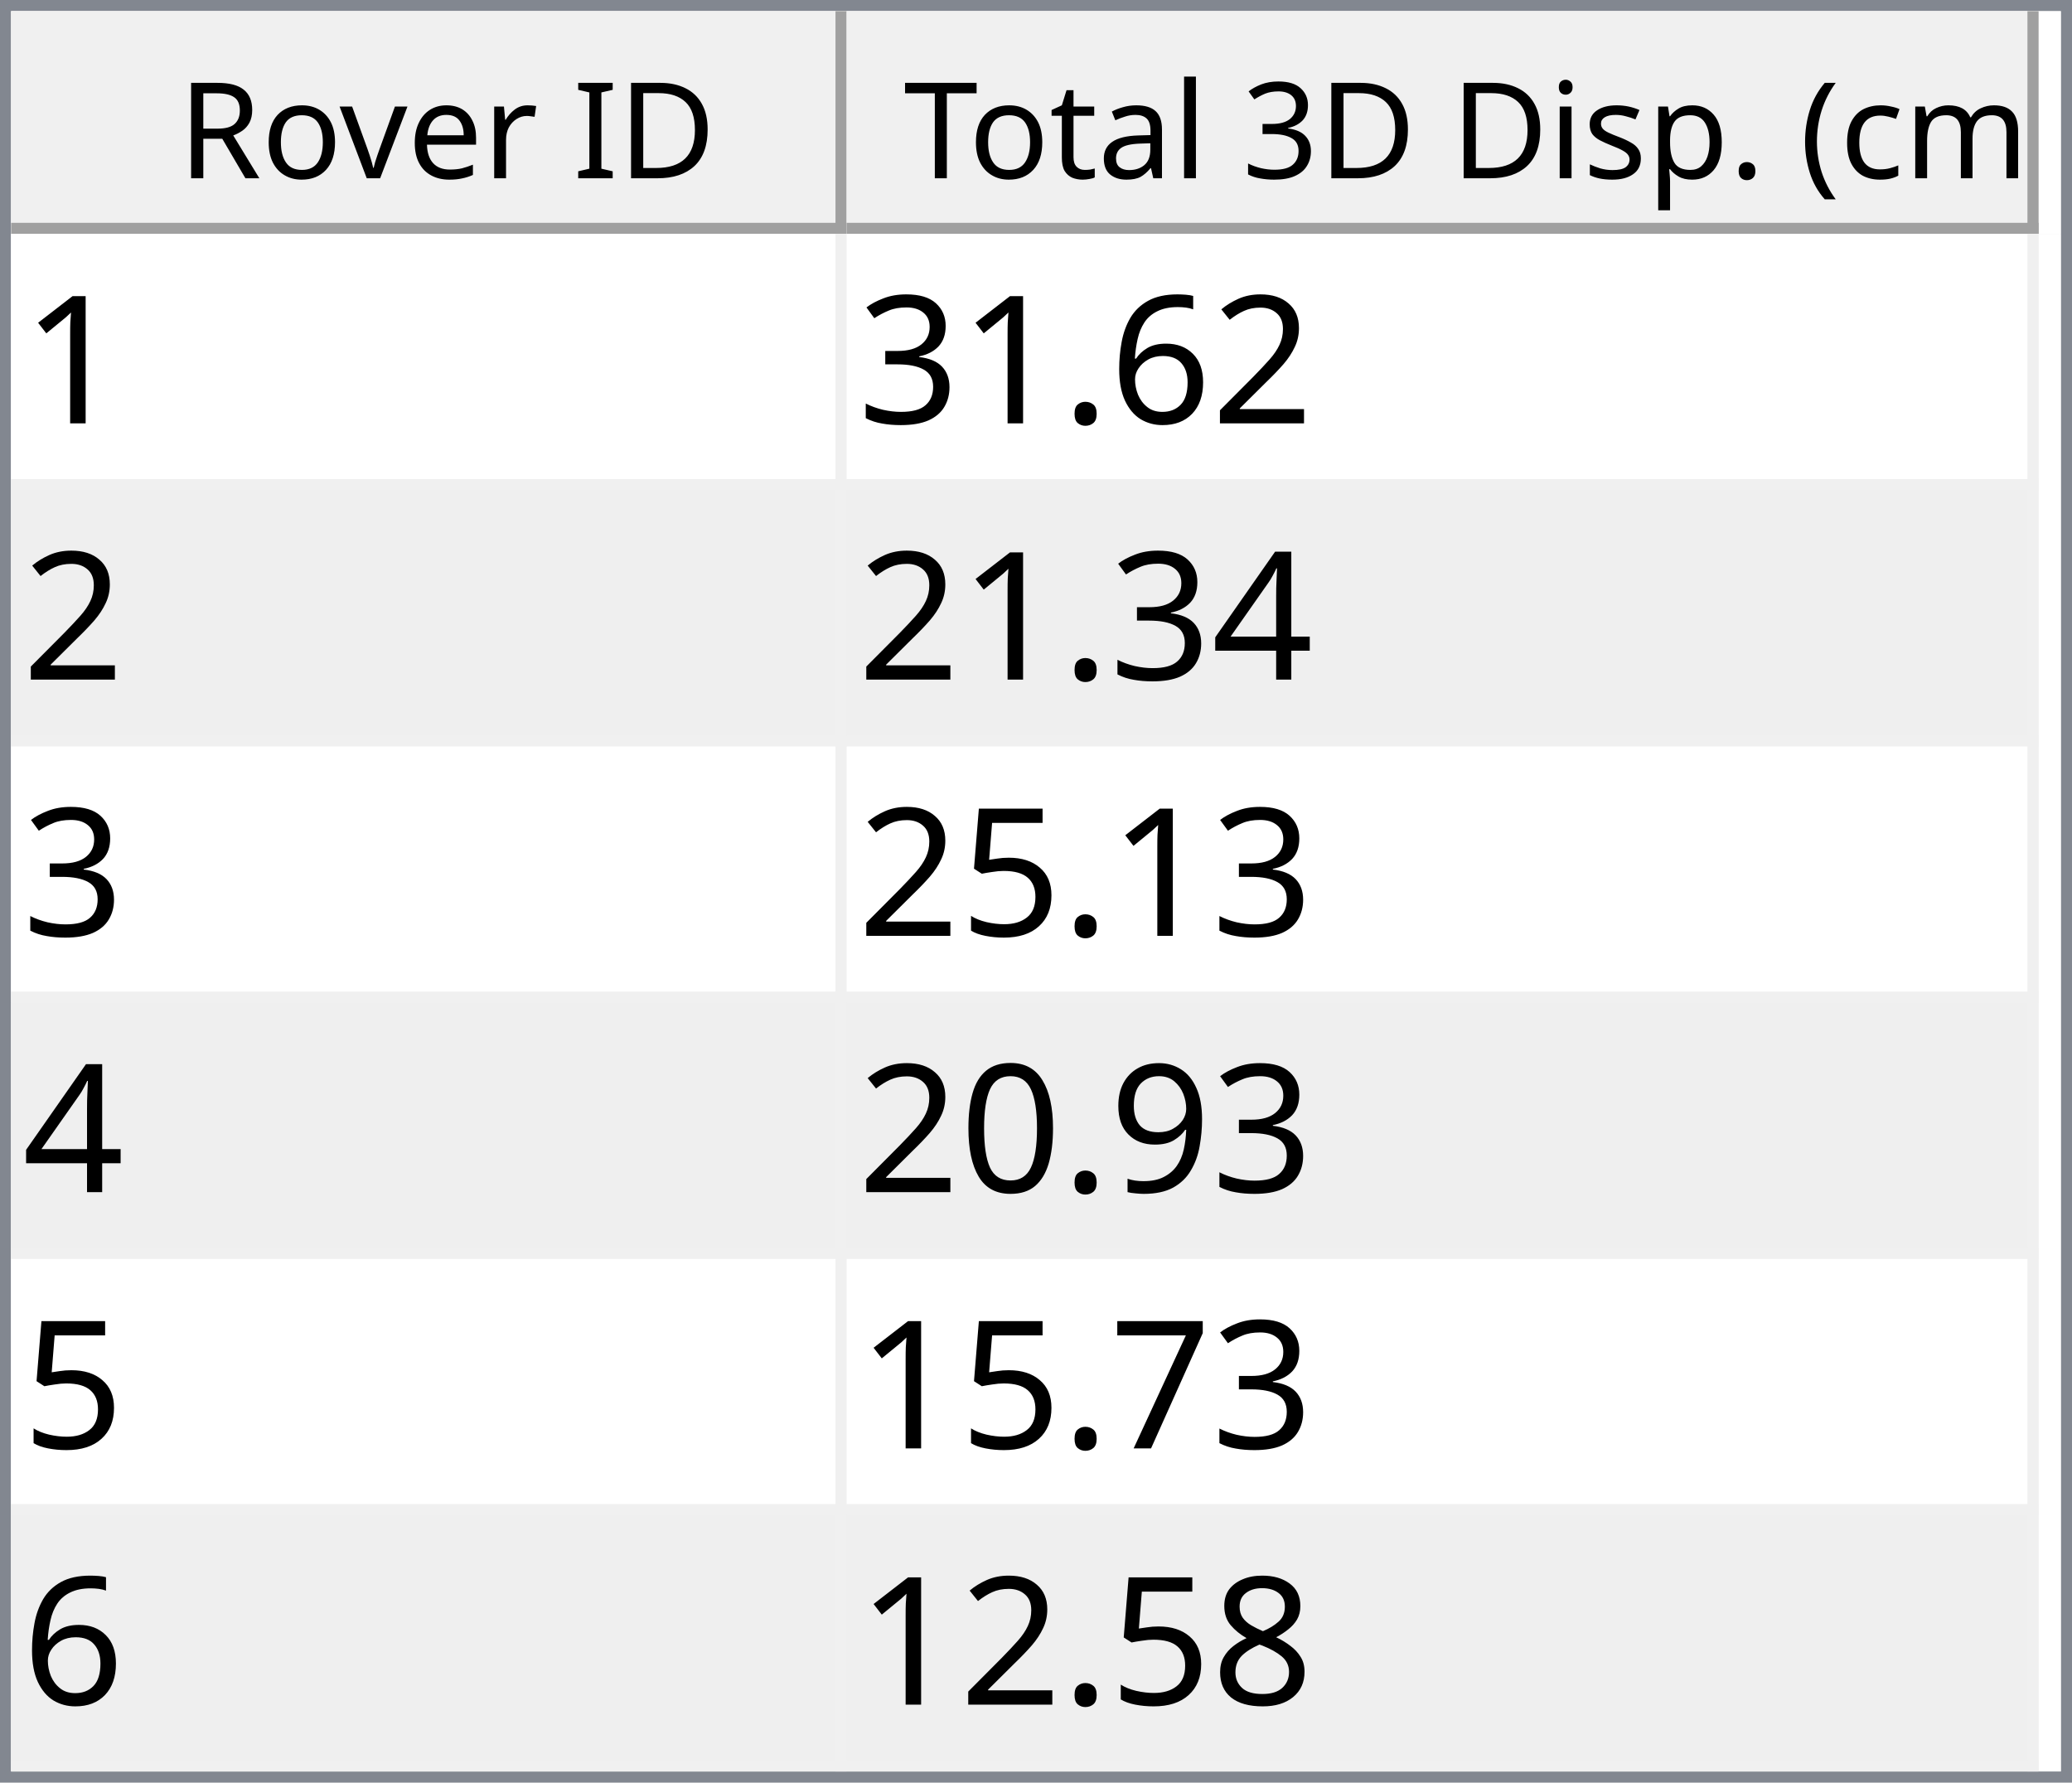
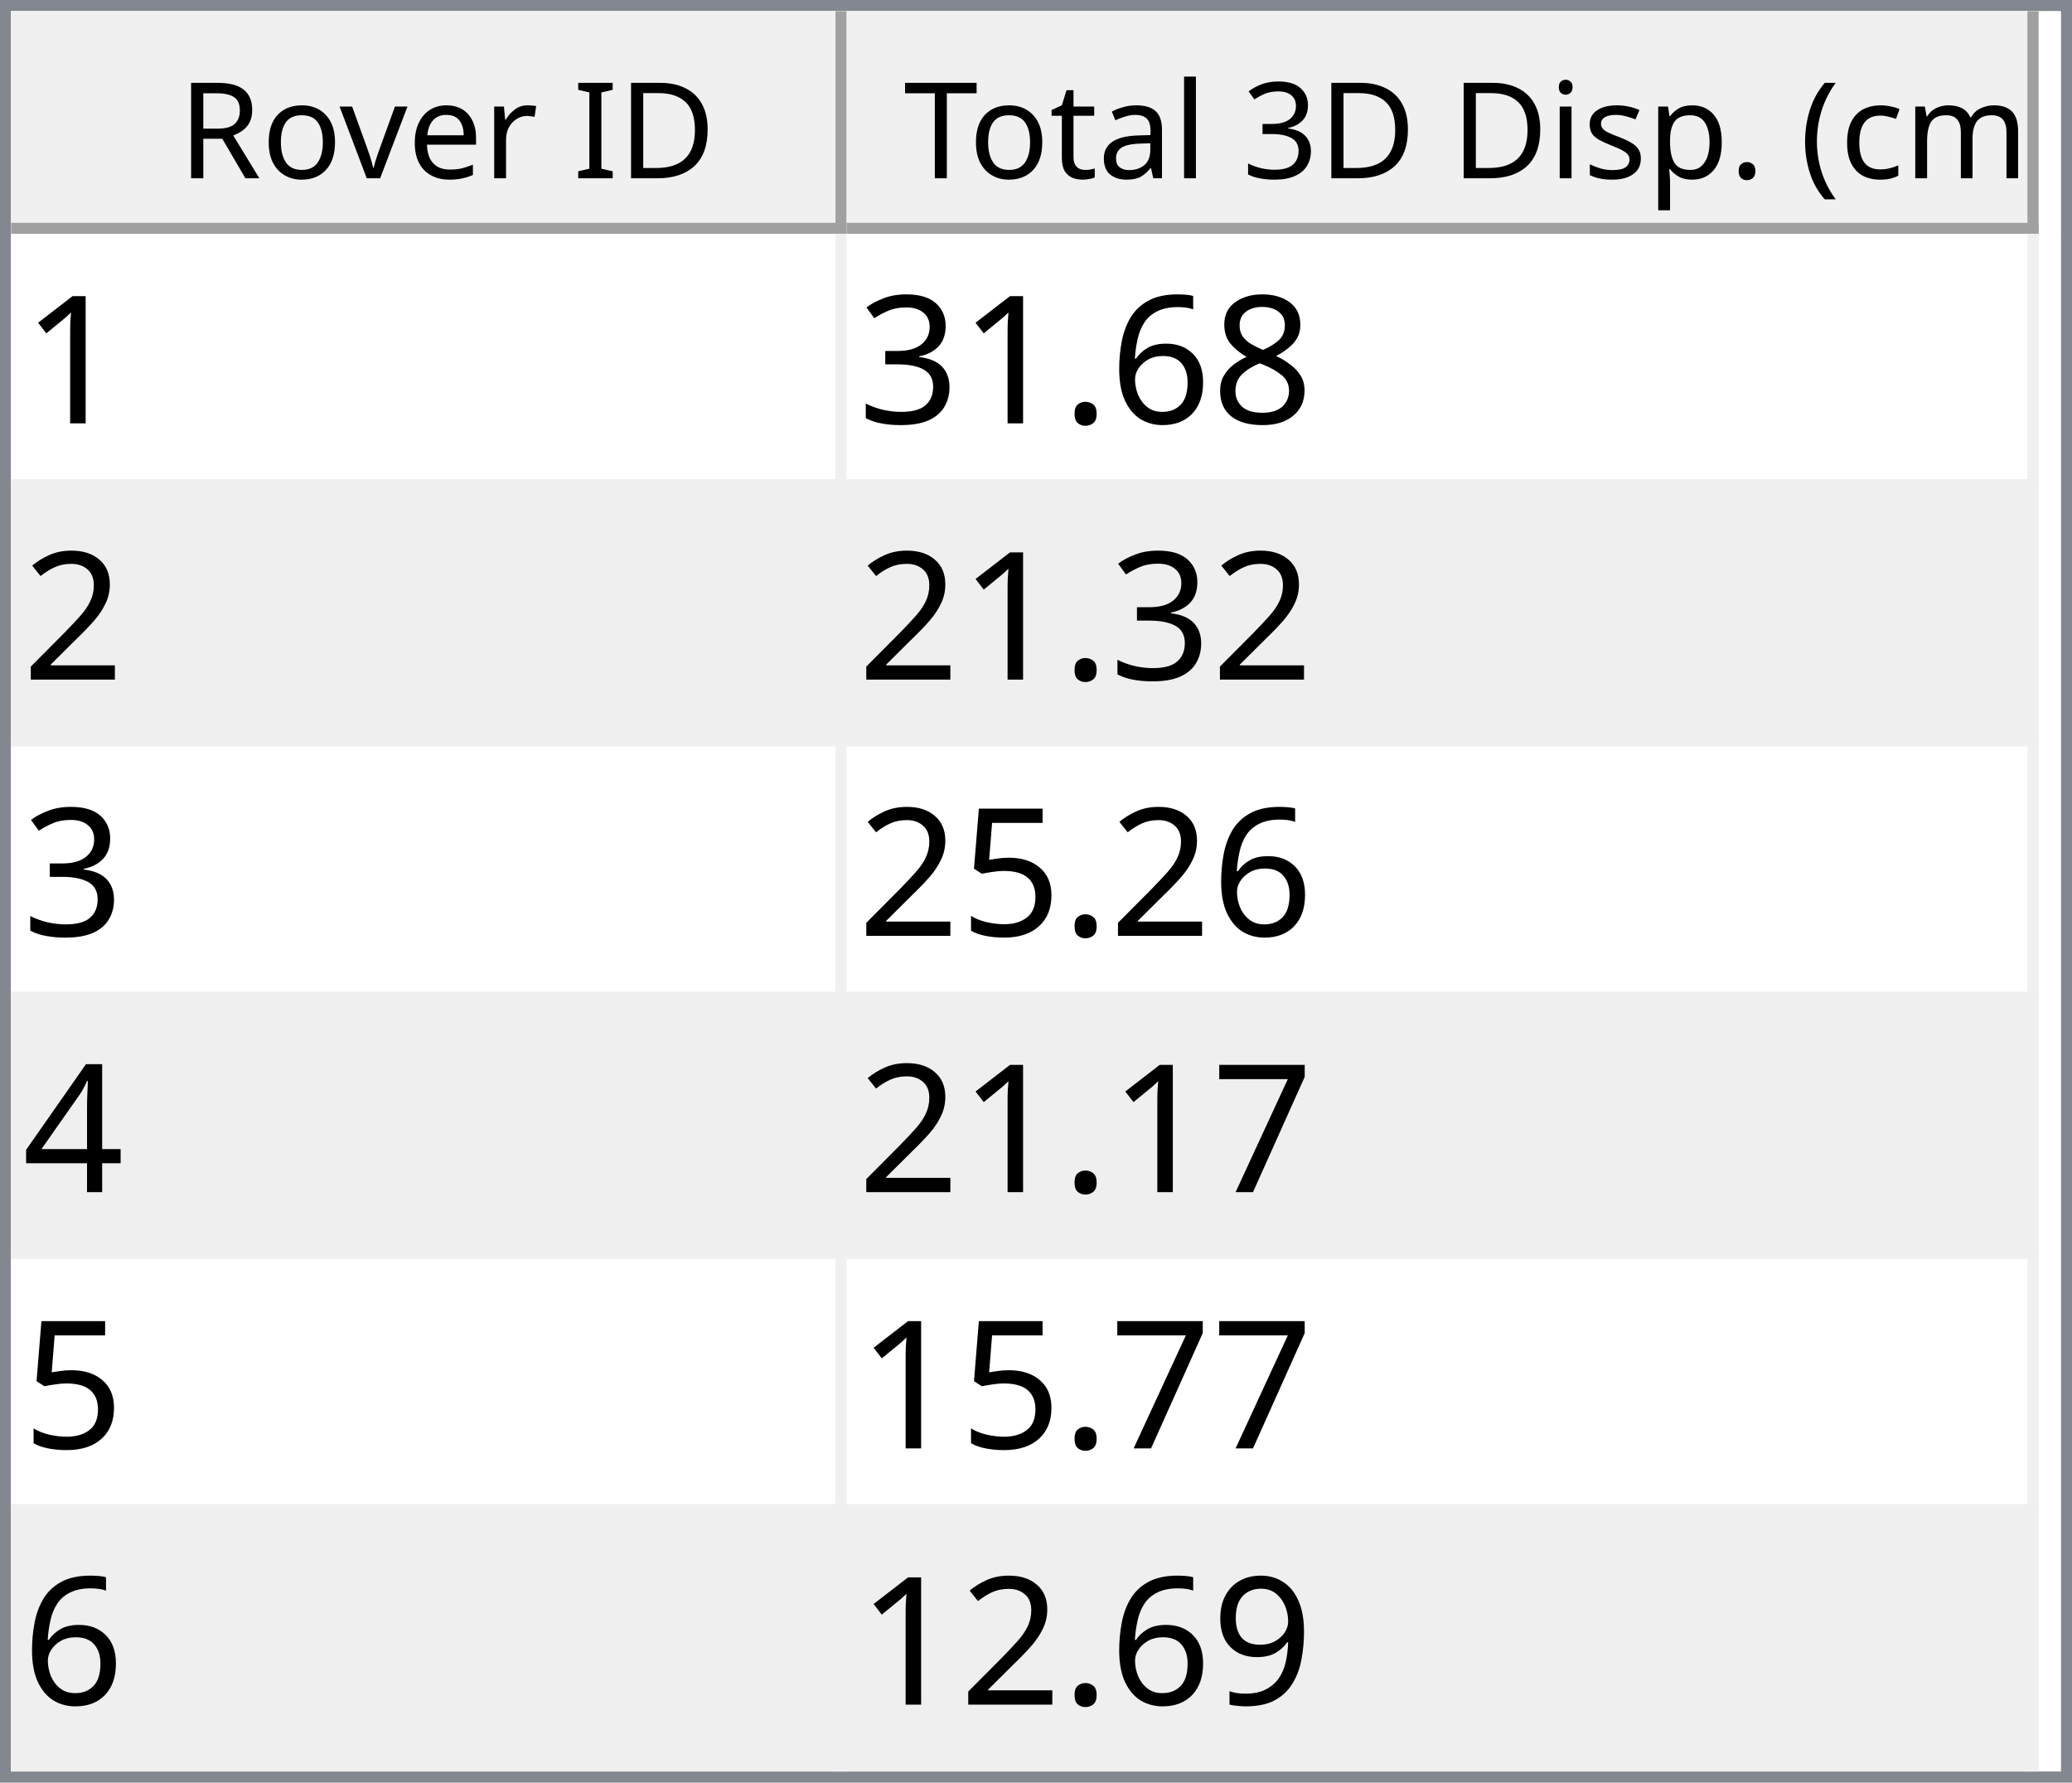
<svg xmlns="http://www.w3.org/2000/svg" style="fill-opacity:1; color-rendering:auto; color-interpolation:auto; text-rendering:auto; stroke:black; stroke-linecap:square; stroke-miterlimit:10; shape-rendering:auto; stroke-opacity:1; fill:black; stroke-dasharray:none; font-weight:normal; stroke-width:1; font-family:'Dialog'; font-style:normal; stroke-linejoin:miter; font-size:12px; stroke-dashoffset:0; image-rendering:auto;" width="186" height="160">
  <defs id="genericDefs" />
  <g>
    <defs id="defs1">
      <clipPath clipPathUnits="userSpaceOnUse" id="clipPath1">
        <path d="M0 0 L186 0 L186 160 L0 160 L0 0 Z" />
      </clipPath>
      <clipPath clipPathUnits="userSpaceOnUse" id="clipPath2">
        <path d="M0 0 L0 160 L186 160 L186 0 Z" />
      </clipPath>
      <clipPath clipPathUnits="userSpaceOnUse" id="clipPath3">
        <path d="M0 0 L0 20 L184 20 L184 0 Z" />
      </clipPath>
      <clipPath clipPathUnits="userSpaceOnUse" id="clipPath4">
        <path d="M0 0 L0 20 L75 20 L75 0 Z" />
      </clipPath>
      <clipPath clipPathUnits="userSpaceOnUse" id="clipPath5">
        <path d="M1 1 L1 19 L74 19 L74 1 Z" />
      </clipPath>
      <clipPath clipPathUnits="userSpaceOnUse" id="clipPath6">
        <path d="M0 0 L0 18 L73 18 L73 0 Z" />
      </clipPath>
      <clipPath clipPathUnits="userSpaceOnUse" id="clipPath7">
        <path d="M-0.5 -0.5 L-0.5 19.5 L74.5 19.5 L74.5 -0.5 Z" />
      </clipPath>
      <clipPath clipPathUnits="userSpaceOnUse" id="clipPath8">
        <path d="M0 0 L0 20 L107 20 L107 0 Z" />
      </clipPath>
      <clipPath clipPathUnits="userSpaceOnUse" id="clipPath9">
        <path d="M1 1 L1 19 L106 19 L106 1 Z" />
      </clipPath>
      <clipPath clipPathUnits="userSpaceOnUse" id="clipPath10">
        <path d="M0 0 L0 18 L105 18 L105 0 Z" />
      </clipPath>
      <clipPath clipPathUnits="userSpaceOnUse" id="clipPath11">
        <path d="M-0.5 -0.5 L-0.5 19.5 L106.5 19.5 L106.5 -0.5 Z" />
      </clipPath>
      <clipPath clipPathUnits="userSpaceOnUse" id="clipPath12">
        <path d="M0 0 L0 138 L184 138 L184 0 Z" />
      </clipPath>
      <clipPath clipPathUnits="userSpaceOnUse" id="clipPath13">
        <path d="M0 0 L0 138 L182 138 L182 0 Z" />
      </clipPath>
      <clipPath clipPathUnits="userSpaceOnUse" id="clipPath14">
        <path d="M-0.5 -0.5 L-0.5 137.5 L181.5 137.5 L181.5 -0.5 Z" />
      </clipPath>
      <clipPath clipPathUnits="userSpaceOnUse" id="clipPath15">
        <path d="M0 0 L0 22 L74 22 L74 0 Z" />
      </clipPath>
      <clipPath clipPathUnits="userSpaceOnUse" id="clipPath16">
        <path d="M0 0 L0 22 L106 22 L106 0 Z" />
      </clipPath>
      <font horiz-adv-x="64.551" id="font1">
        <font-face ascent="107.91" descent="25.098" units-per-em="100" style="font-style:normal; font-family:Segoe UI; font-weight:normal;" />
        <missing-glyph horiz-adv-x="64.551" d="M8.109 0 L8.109 68.266 L56.453 68.266 L56.453 0 L8.109 0 ZM15.328 7.234 L49.219 7.234 L49.219 61.031 L15.328 61.031 L15.328 7.234 Z" />
        <glyph unicode="D" horiz-adv-x="70.117" d="M9.188 0 L9.188 70.016 L28.516 70.016 Q65.531 70.016 65.531 35.891 Q65.531 19.672 55.25 9.836 Q44.969 0 27.734 0 L9.188 0 ZM17.391 62.594 L17.391 7.422 L27.828 7.422 Q41.609 7.422 49.273 14.797 Q56.938 22.172 56.938 35.688 Q56.938 62.594 28.328 62.594 L17.391 62.594 Z" />
        <glyph unicode="I" horiz-adv-x="26.611" d="M17.391 0 L9.188 0 L9.188 70.016 L17.391 70.016 L17.391 0 Z" />
        <glyph unicode=" " horiz-adv-x="27.393" d="" />
        <glyph unicode="r" horiz-adv-x="34.766" d="M34.188 41.891 Q32.078 43.5 28.125 43.5 Q23 43.5 19.555 38.672 Q16.109 33.844 16.109 25.484 L16.109 0 L8.109 0 L8.109 50 L16.109 50 L16.109 39.703 L16.312 39.703 Q18.016 44.969 21.531 47.922 Q25.047 50.875 29.391 50.875 Q32.516 50.875 34.188 50.203 L34.188 41.891 Z" />
        <glyph unicode="e" horiz-adv-x="52.295" d="M48.297 23 L12.984 23 Q13.188 14.656 17.484 10.109 Q21.781 5.562 29.297 5.562 Q37.75 5.562 44.828 11.141 L44.828 3.609 Q38.234 -1.172 27.391 -1.172 Q16.797 -1.172 10.742 5.641 Q4.688 12.453 4.688 24.812 Q4.688 36.469 11.305 43.82 Q17.922 51.172 27.734 51.172 Q37.547 51.172 42.922 44.828 Q48.297 38.484 48.297 27.203 L48.297 23 ZM40.094 29.781 Q40.047 36.719 36.75 40.578 Q33.453 44.438 27.594 44.438 Q21.922 44.438 17.969 40.383 Q14.016 36.328 13.094 29.781 L40.094 29.781 Z" />
        <glyph unicode="v" horiz-adv-x="47.9" d="M47.406 50 L27.484 0 L19.625 0 L0.688 50 L9.469 50 L22.172 13.672 Q23.578 9.672 23.922 6.688 L24.125 6.688 Q24.609 10.453 25.688 13.484 L38.969 50 L47.406 50 Z" />
        <glyph unicode="o" horiz-adv-x="58.594" d="M29 -1.172 Q17.922 -1.172 11.305 5.836 Q4.688 12.844 4.688 24.422 Q4.688 37.016 11.57 44.094 Q18.453 51.172 30.172 51.172 Q41.359 51.172 47.633 44.289 Q53.906 37.406 53.906 25.203 Q53.906 13.234 47.141 6.031 Q40.375 -1.172 29 -1.172 ZM29.594 44.438 Q21.875 44.438 17.383 39.188 Q12.891 33.938 12.891 24.703 Q12.891 15.828 17.43 10.695 Q21.969 5.562 29.594 5.562 Q37.359 5.562 41.531 10.594 Q45.703 15.625 45.703 24.906 Q45.703 34.281 41.531 39.359 Q37.359 44.438 29.594 44.438 Z" />
        <glyph unicode="R" horiz-adv-x="59.814" d="M59.375 0 L49.609 0 L37.891 19.625 Q36.281 22.359 34.766 24.289 Q33.25 26.219 31.664 27.438 Q30.078 28.656 28.25 29.219 Q26.422 29.781 24.125 29.781 L17.391 29.781 L17.391 0 L9.188 0 L9.188 70.016 L30.078 70.016 Q34.672 70.016 38.555 68.867 Q42.438 67.719 45.289 65.375 Q48.141 63.031 49.758 59.547 Q51.375 56.062 51.375 51.375 Q51.375 47.703 50.273 44.656 Q49.172 41.609 47.148 39.211 Q45.125 36.812 42.266 35.133 Q39.406 33.453 35.844 32.516 L35.844 32.328 Q37.594 31.547 38.891 30.547 Q40.188 29.547 41.359 28.18 Q42.531 26.812 43.68 25.078 Q44.828 23.344 46.234 21.047 L59.375 0 ZM17.391 62.594 L17.391 37.203 L28.516 37.203 Q31.594 37.203 34.203 38.133 Q36.812 39.062 38.719 40.797 Q40.625 42.531 41.703 45.047 Q42.781 47.562 42.781 50.688 Q42.781 56.297 39.141 59.445 Q35.5 62.594 28.609 62.594 L17.391 62.594 Z" />
        <glyph unicode=")" horiz-adv-x="30.176" d="M8.297 -15.922 L1.172 -15.922 Q16.406 2.344 16.406 26.812 Q16.406 51.469 1.078 70.016 L8.297 70.016 Q23.531 52.156 23.531 26.703 Q23.531 1.375 8.297 -15.922 Z" />
        <glyph unicode="m" horiz-adv-x="86.133" d="M79.109 0 L71.094 0 L71.094 28.719 Q71.094 37.016 68.531 40.727 Q65.969 44.438 59.906 44.438 Q54.781 44.438 51.195 39.75 Q47.609 35.062 47.609 28.516 L47.609 0 L39.594 0 L39.594 29.688 Q39.594 44.438 28.219 44.438 Q22.953 44.438 19.531 40.016 Q16.109 35.594 16.109 28.516 L16.109 0 L8.109 0 L8.109 50 L16.109 50 L16.109 42.094 L16.312 42.094 Q21.625 51.172 31.844 51.172 Q36.969 51.172 40.773 48.312 Q44.578 45.453 46 40.828 Q51.562 51.172 62.594 51.172 Q79.109 51.172 79.109 30.812 L79.109 0 Z" />
        <glyph unicode="c" horiz-adv-x="46.191" d="M42.188 2.297 Q36.422 -1.172 28.516 -1.172 Q17.828 -1.172 11.258 5.789 Q4.688 12.75 4.688 23.828 Q4.688 36.188 11.766 43.68 Q18.844 51.172 30.672 51.172 Q37.25 51.172 42.281 48.734 L42.281 40.531 Q36.719 44.438 30.375 44.438 Q22.703 44.438 17.797 38.945 Q12.891 33.453 12.891 24.516 Q12.891 15.719 17.508 10.641 Q22.125 5.562 29.891 5.562 Q36.422 5.562 42.188 9.906 L42.188 2.297 Z" />
        <glyph unicode="(" horiz-adv-x="30.176" d="M29.109 -15.922 L21.969 -15.922 Q6.844 1.375 6.844 26.703 Q6.844 52.156 21.969 70.016 L29.203 70.016 Q13.875 51.469 13.875 26.812 Q13.875 2.344 29.109 -15.922 Z" />
        <glyph unicode="." horiz-adv-x="21.68" d="M10.891 -1.078 Q8.641 -1.078 7.055 0.539 Q5.469 2.156 5.469 4.391 Q5.469 6.641 7.055 8.273 Q8.641 9.906 10.891 9.906 Q13.188 9.906 14.797 8.273 Q16.406 6.641 16.406 4.391 Q16.406 2.156 14.797 0.539 Q13.188 -1.078 10.891 -1.078 Z" />
        <glyph unicode="p" horiz-adv-x="58.789" d="M16.312 7.234 L16.109 7.234 L16.109 -23 L8.109 -23 L8.109 50 L16.109 50 L16.109 41.219 L16.312 41.219 Q22.219 51.172 33.594 51.172 Q43.266 51.172 48.688 44.461 Q54.109 37.75 54.109 26.469 Q54.109 13.922 48 6.375 Q41.891 -1.172 31.297 -1.172 Q21.578 -1.172 16.312 7.234 ZM16.109 27.391 L16.109 20.406 Q16.109 14.203 20.141 9.883 Q24.172 5.562 30.375 5.562 Q37.641 5.562 41.773 11.133 Q45.906 16.703 45.906 26.609 Q45.906 34.969 42.047 39.703 Q38.188 44.438 31.594 44.438 Q24.609 44.438 20.359 39.578 Q16.109 34.719 16.109 27.391 Z" />
        <glyph unicode="s" horiz-adv-x="42.432" d="M5.078 1.812 L5.078 10.406 Q11.625 5.562 19.484 5.562 Q30.031 5.562 30.031 12.594 Q30.031 14.594 29.125 15.992 Q28.219 17.391 26.68 18.461 Q25.141 19.531 23.07 20.383 Q21 21.234 18.609 22.172 Q15.281 23.484 12.766 24.828 Q10.25 26.172 8.57 27.859 Q6.891 29.547 6.031 31.695 Q5.172 33.844 5.172 36.719 Q5.172 40.234 6.789 42.945 Q8.406 45.656 11.086 47.484 Q13.766 49.312 17.211 50.242 Q20.656 51.172 24.312 51.172 Q30.812 51.172 35.938 48.922 L35.938 40.828 Q30.422 44.438 23.25 44.438 Q21 44.438 19.195 43.922 Q17.391 43.406 16.094 42.477 Q14.797 41.547 14.086 40.258 Q13.375 38.969 13.375 37.406 Q13.375 35.453 14.086 34.133 Q14.797 32.812 16.164 31.789 Q17.531 30.766 19.484 29.938 Q21.438 29.109 23.922 28.125 Q27.25 26.859 29.883 25.516 Q32.516 24.172 34.375 22.484 Q36.234 20.797 37.234 18.602 Q38.234 16.406 38.234 13.375 Q38.234 9.672 36.602 6.938 Q34.969 4.203 32.234 2.398 Q29.5 0.594 25.93 -0.289 Q22.359 -1.172 18.453 -1.172 Q10.75 -1.172 5.078 1.812 Z" />
        <glyph unicode="i" horiz-adv-x="24.219" d="M12.203 62.703 Q10.062 62.703 8.547 64.164 Q7.031 65.625 7.031 67.875 Q7.031 70.125 8.547 71.609 Q10.062 73.094 12.203 73.094 Q14.406 73.094 15.945 71.609 Q17.484 70.125 17.484 67.875 Q17.484 65.719 15.945 64.211 Q14.406 62.703 12.203 62.703 ZM16.109 0 L8.109 0 L8.109 50 L16.109 50 L16.109 0 Z" />
        <glyph unicode="3" horiz-adv-x="53.906" d="M46.531 19.828 Q46.531 15.094 44.75 11.211 Q42.969 7.328 39.719 4.57 Q36.469 1.812 31.93 0.297 Q27.391 -1.219 21.922 -1.219 Q11.922 -1.219 6 2.594 L6 11.188 Q13.094 5.609 22.219 5.609 Q25.875 5.609 28.828 6.539 Q31.781 7.469 33.906 9.227 Q36.031 10.984 37.18 13.477 Q38.328 15.969 38.328 19.094 Q38.328 32.812 18.797 32.812 L12.984 32.812 L12.984 39.594 L18.5 39.594 Q35.797 39.594 35.797 52.484 Q35.797 64.406 22.609 64.406 Q15.188 64.406 8.688 59.422 L8.688 67.188 Q15.375 71.188 24.609 71.188 Q29 71.188 32.57 69.969 Q36.141 68.75 38.68 66.555 Q41.219 64.359 42.609 61.281 Q44 58.203 44 54.5 Q44 40.672 30.031 36.719 L30.031 36.531 Q33.594 36.141 36.625 34.797 Q39.656 33.453 41.852 31.305 Q44.047 29.156 45.289 26.25 Q46.531 23.344 46.531 19.828 Z" />
        <glyph unicode="l" horiz-adv-x="24.219" d="M16.109 0 L8.109 0 L8.109 74.031 L16.109 74.031 L16.109 0 Z" />
        <glyph unicode="a" horiz-adv-x="50.879" d="M43.891 0 L35.891 0 L35.891 7.812 L35.688 7.812 Q30.469 -1.172 20.312 -1.172 Q12.844 -1.172 8.617 2.781 Q4.391 6.734 4.391 13.281 Q4.391 27.297 20.906 29.594 L35.891 31.688 Q35.891 44.438 25.594 44.438 Q16.547 44.438 9.281 38.281 L9.281 46.484 Q16.656 51.172 26.266 51.172 Q43.891 51.172 43.891 32.516 L43.891 0 ZM35.891 25.297 L23.828 23.641 Q18.266 22.859 15.43 20.875 Q12.594 18.891 12.594 13.875 Q12.594 10.203 15.211 7.883 Q17.828 5.562 22.172 5.562 Q28.125 5.562 32.008 9.742 Q35.891 13.922 35.891 20.312 L35.891 25.297 Z" />
        <glyph unicode="t" horiz-adv-x="33.887" d="M31.297 0.484 Q28.469 -1.078 23.828 -1.078 Q10.688 -1.078 10.688 13.578 L10.688 43.172 L2.094 43.172 L2.094 50 L10.688 50 L10.688 62.203 L18.703 64.797 L18.703 50 L31.297 50 L31.297 43.172 L18.703 43.172 L18.703 14.984 Q18.703 9.969 20.414 7.82 Q22.125 5.672 26.078 5.672 Q29.109 5.672 31.297 7.328 L31.297 0.484 Z" />
        <glyph unicode="T" horiz-adv-x="52.393" d="M50.594 62.594 L30.375 62.594 L30.375 0 L22.172 0 L22.172 62.594 L2 62.594 L2 70.016 L50.594 70.016 L50.594 62.594 Z" />
      </font>
      <font horiz-adv-x="75.0" id="font2">
        <font-face ascent="100.537" descent="21.973" units-per-em="100" style="font-style:normal; font-family:sans-serif; font-weight:normal;" />
        <missing-glyph horiz-adv-x="75.0" d="M12.5 0 L12.5 62.5 L62.5 62.5 L62.5 0 L12.5 0 ZM14.062 1.562 L60.938 1.562 L60.938 60.938 L14.062 60.938 L14.062 1.562 Z" />
        <glyph unicode="1" horiz-adv-x="55.615" d="M37.25 0 L28.469 0 L28.469 56 Q25.297 52.984 20.141 49.953 Q14.984 46.922 10.891 45.406 L10.891 53.906 Q18.266 57.375 23.781 62.305 Q29.297 67.234 31.594 71.875 L37.25 71.875 L37.25 0 Z" />
-         <glyph unicode="2" horiz-adv-x="55.615" d="M50.344 8.453 L50.344 0 L3.031 0 Q2.938 3.172 4.047 6.109 Q5.859 10.938 9.836 15.625 Q13.812 20.312 21.344 26.469 Q33.016 36.031 37.117 41.625 Q41.219 47.219 41.219 52.203 Q41.219 57.422 37.477 61.008 Q33.734 64.594 27.734 64.594 Q21.391 64.594 17.578 60.789 Q13.766 56.984 13.719 50.25 L4.688 51.172 Q5.609 61.281 11.664 66.578 Q17.719 71.875 27.938 71.875 Q38.234 71.875 44.242 66.164 Q50.25 60.453 50.25 52 Q50.25 47.703 48.492 43.555 Q46.734 39.406 42.656 34.812 Q38.578 30.219 29.109 22.219 Q21.188 15.578 18.945 13.211 Q16.703 10.844 15.234 8.453 L50.344 8.453 Z" />
+         <glyph unicode="8" horiz-adv-x="55.615" d="M17.672 38.812 Q12.203 40.828 9.57 44.539 Q6.938 48.25 6.938 53.422 Q6.938 61.234 12.555 66.555 Q18.172 71.875 27.484 71.875 Q36.859 71.875 42.578 66.43 Q48.297 60.984 48.297 53.172 Q48.297 48.188 45.68 44.508 Q43.062 40.828 37.75 38.812 Q44.344 36.672 47.781 31.883 Q51.219 27.094 51.219 20.453 Q51.219 11.281 44.727 5.031 Q38.234 -1.219 27.641 -1.219 Q17.047 -1.219 10.547 5.055 Q4.047 11.328 4.047 20.703 Q4.047 27.688 7.594 32.398 Q11.141 37.109 17.672 38.812 ZM15.922 53.719 Q15.922 48.641 19.195 45.414 Q22.469 42.188 27.688 42.188 Q32.766 42.188 36.016 45.383 Q39.266 48.578 39.266 53.219 Q39.266 58.062 35.914 61.359 Q32.562 64.656 27.594 64.656 Q22.562 64.656 19.242 61.43 Q15.922 58.203 15.922 53.719 ZM13.094 20.656 Q13.094 16.891 14.875 13.375 Q16.656 9.859 20.172 7.93 Q23.688 6 27.734 6 Q34.031 6 38.133 10.055 Q42.234 14.109 42.234 20.359 Q42.234 26.703 38.016 30.859 Q33.797 35.016 27.438 35.016 Q21.234 35.016 17.164 30.914 Q13.094 26.812 13.094 20.656 Z" />
        <glyph unicode="6" horiz-adv-x="55.615" d="M49.75 54.047 L41.016 53.375 Q39.844 58.547 37.703 60.891 Q34.125 64.656 28.906 64.656 Q24.703 64.656 21.531 62.312 Q17.391 59.281 14.992 53.469 Q12.594 47.656 12.5 36.922 Q15.672 41.75 20.266 44.094 Q24.859 46.438 29.891 46.438 Q38.672 46.438 44.852 39.969 Q51.031 33.5 51.031 23.25 Q51.031 16.5 48.125 10.719 Q45.219 4.938 40.141 1.859 Q35.062 -1.219 28.609 -1.219 Q17.625 -1.219 10.695 6.859 Q3.766 14.938 3.766 33.5 Q3.766 54.25 11.422 63.672 Q18.109 71.875 29.438 71.875 Q37.891 71.875 43.289 67.141 Q48.688 62.406 49.75 54.047 ZM13.875 23.188 Q13.875 18.656 15.797 14.508 Q17.719 10.359 21.188 8.18 Q24.656 6 28.469 6 Q34.031 6 38.039 10.492 Q42.047 14.984 42.047 22.703 Q42.047 30.125 38.086 34.398 Q34.125 38.672 28.125 38.672 Q22.172 38.672 18.023 34.398 Q13.875 30.125 13.875 23.188 Z" />
        <glyph unicode="." horiz-adv-x="27.783" d="M9.078 0 L9.078 10.016 L19.094 10.016 L19.094 0 L9.078 0 Z" />
        <glyph unicode="3" horiz-adv-x="55.615" d="M4.203 18.891 L12.984 20.062 Q14.5 12.594 18.141 9.297 Q21.781 6 27 6 Q33.203 6 37.477 10.297 Q41.75 14.594 41.75 20.953 Q41.75 27 37.797 30.93 Q33.844 34.859 27.734 34.859 Q25.25 34.859 21.531 33.891 L22.516 41.609 Q23.391 41.5 23.922 41.5 Q29.547 41.5 34.039 44.43 Q38.531 47.359 38.531 53.469 Q38.531 58.297 35.258 61.477 Q31.984 64.656 26.812 64.656 Q21.688 64.656 18.266 61.43 Q14.844 58.203 13.875 51.766 L5.078 53.328 Q6.688 62.156 12.398 67.016 Q18.109 71.875 26.609 71.875 Q32.469 71.875 37.398 69.359 Q42.328 66.844 44.945 62.5 Q47.562 58.156 47.562 53.266 Q47.562 48.641 45.07 44.828 Q42.578 41.016 37.703 38.766 Q44.047 37.312 47.562 32.695 Q51.078 28.078 51.078 21.141 Q51.078 11.766 44.242 5.25 Q37.406 -1.266 26.953 -1.266 Q17.531 -1.266 11.305 4.352 Q5.078 9.969 4.203 18.891 Z" />
+         <glyph unicode="2" horiz-adv-x="55.615" d="M50.344 8.453 L50.344 0 L3.031 0 Q2.938 3.172 4.047 6.109 Q5.859 10.938 9.836 15.625 Q13.812 20.312 21.344 26.469 Q33.016 36.031 37.117 41.625 Q41.219 47.219 41.219 52.203 Q41.219 57.422 37.477 61.008 Q33.734 64.594 27.734 64.594 Q21.391 64.594 17.578 60.789 Q13.766 56.984 13.719 50.25 L4.688 51.172 Q5.609 61.281 11.664 66.578 Q17.719 71.875 27.938 71.875 Q38.234 71.875 44.242 66.164 Q50.25 60.453 50.25 52 Q50.25 47.703 48.492 43.555 Q46.734 39.406 42.656 34.812 Q38.578 30.219 29.109 22.219 Q21.188 15.578 18.945 13.211 Q16.703 10.844 15.234 8.453 L50.344 8.453 Z" />
+         <glyph unicode="5" horiz-adv-x="55.615" d="M4.156 18.75 L13.375 19.531 Q14.406 12.797 18.141 9.398 Q21.875 6 27.156 6 Q33.5 6 37.891 10.789 Q42.281 15.578 42.281 23.484 Q42.281 31 38.062 35.352 Q33.844 39.703 27 39.703 Q22.75 39.703 19.336 37.773 Q15.922 35.844 13.969 32.766 L5.719 33.844 L12.641 70.609 L48.25 70.609 L48.25 62.203 L19.672 62.203 L15.828 42.969 Q22.266 47.469 29.344 47.469 Q38.719 47.469 45.164 40.969 Q51.609 34.469 51.609 24.266 Q51.609 14.547 45.953 7.469 Q39.062 -1.219 27.156 -1.219 Q17.391 -1.219 11.211 4.25 Q5.031 9.719 4.156 18.75 Z" />
        <glyph unicode="4" horiz-adv-x="55.615" d="M32.328 0 L32.328 17.141 L1.266 17.141 L1.266 25.203 L33.938 71.578 L41.109 71.578 L41.109 25.203 L50.781 25.203 L50.781 17.141 L41.109 17.141 L41.109 0 L32.328 0 ZM32.328 25.203 L32.328 57.469 L9.906 25.203 L32.328 25.203 Z" />
-         <glyph unicode="5" horiz-adv-x="55.615" d="M4.156 18.75 L13.375 19.531 Q14.406 12.797 18.141 9.398 Q21.875 6 27.156 6 Q33.5 6 37.891 10.789 Q42.281 15.578 42.281 23.484 Q42.281 31 38.062 35.352 Q33.844 39.703 27 39.703 Q22.75 39.703 19.336 37.773 Q15.922 35.844 13.969 32.766 L5.719 33.844 L12.641 70.609 L48.25 70.609 L48.25 62.203 L19.672 62.203 L15.828 42.969 Q22.266 47.469 29.344 47.469 Q38.719 47.469 45.164 40.969 Q51.609 34.469 51.609 24.266 Q51.609 14.547 45.953 7.469 Q39.062 -1.219 27.156 -1.219 Q17.391 -1.219 11.211 4.25 Q5.031 9.719 4.156 18.75 Z" />
+         <glyph unicode="7" horiz-adv-x="55.615" d="M4.734 62.203 L4.734 70.656 L51.078 70.656 L51.078 63.812 Q44.234 56.547 37.523 44.484 Q30.812 32.422 27.156 19.672 Q24.516 10.688 23.781 0 L14.75 0 Q14.891 8.453 18.062 20.414 Q21.234 32.375 27.172 43.484 Q33.109 54.594 39.797 62.203 L4.734 62.203 Z" />
        <glyph unicode="9" horiz-adv-x="55.615" d="M5.469 16.547 L13.922 17.328 Q14.984 11.375 18.016 8.688 Q21.047 6 25.781 6 Q29.828 6 32.883 7.859 Q35.938 9.719 37.891 12.82 Q39.844 15.922 41.164 21.195 Q42.484 26.469 42.484 31.938 Q42.484 32.516 42.438 33.688 Q39.797 29.5 35.234 26.883 Q30.672 24.266 25.344 24.266 Q16.453 24.266 10.305 30.711 Q4.156 37.156 4.156 47.703 Q4.156 58.594 10.578 65.234 Q17 71.875 26.656 71.875 Q33.641 71.875 39.43 68.117 Q45.219 64.359 48.219 57.398 Q51.219 50.438 51.219 37.25 Q51.219 23.531 48.242 15.406 Q45.266 7.281 39.383 3.031 Q33.5 -1.219 25.594 -1.219 Q17.188 -1.219 11.867 3.445 Q6.547 8.109 5.469 16.547 ZM41.453 48.141 Q41.453 55.719 37.43 60.156 Q33.406 64.594 27.734 64.594 Q21.875 64.594 17.531 59.812 Q13.188 55.031 13.188 47.406 Q13.188 40.578 17.312 36.305 Q21.438 32.031 27.484 32.031 Q33.594 32.031 37.523 36.305 Q41.453 40.578 41.453 48.141 Z" />
-         <glyph unicode="0" horiz-adv-x="55.615" d="M4.156 35.297 Q4.156 48 6.766 55.742 Q9.375 63.484 14.523 67.68 Q19.672 71.875 27.484 71.875 Q33.25 71.875 37.594 69.555 Q41.938 67.234 44.773 62.867 Q47.609 58.5 49.219 52.227 Q50.828 45.953 50.828 35.297 Q50.828 22.703 48.242 14.969 Q45.656 7.234 40.508 3.008 Q35.359 -1.219 27.484 -1.219 Q17.141 -1.219 11.234 6.203 Q4.156 15.141 4.156 35.297 ZM13.188 35.297 Q13.188 17.672 17.312 11.836 Q21.438 6 27.484 6 Q33.547 6 37.672 11.859 Q41.797 17.719 41.797 35.297 Q41.797 52.984 37.672 58.789 Q33.547 64.594 27.391 64.594 Q21.344 64.594 17.719 59.469 Q13.188 52.938 13.188 35.297 Z" />
-         <glyph unicode="7" horiz-adv-x="55.615" d="M4.734 62.203 L4.734 70.656 L51.078 70.656 L51.078 63.812 Q44.234 56.547 37.523 44.484 Q30.812 32.422 27.156 19.672 Q24.516 10.688 23.781 0 L14.75 0 Q14.891 8.453 18.062 20.414 Q21.234 32.375 27.172 43.484 Q33.109 54.594 39.797 62.203 L4.734 62.203 Z" />
-         <glyph unicode="8" horiz-adv-x="55.615" d="M17.672 38.812 Q12.203 40.828 9.57 44.539 Q6.938 48.25 6.938 53.422 Q6.938 61.234 12.555 66.555 Q18.172 71.875 27.484 71.875 Q36.859 71.875 42.578 66.43 Q48.297 60.984 48.297 53.172 Q48.297 48.188 45.68 44.508 Q43.062 40.828 37.75 38.812 Q44.344 36.672 47.781 31.883 Q51.219 27.094 51.219 20.453 Q51.219 11.281 44.727 5.031 Q38.234 -1.219 27.641 -1.219 Q17.047 -1.219 10.547 5.055 Q4.047 11.328 4.047 20.703 Q4.047 27.688 7.594 32.398 Q11.141 37.109 17.672 38.812 ZM15.922 53.719 Q15.922 48.641 19.195 45.414 Q22.469 42.188 27.688 42.188 Q32.766 42.188 36.016 45.383 Q39.266 48.578 39.266 53.219 Q39.266 58.062 35.914 61.359 Q32.562 64.656 27.594 64.656 Q22.562 64.656 19.242 61.43 Q15.922 58.203 15.922 53.719 ZM13.094 20.656 Q13.094 16.891 14.875 13.375 Q16.656 9.859 20.172 7.93 Q23.688 6 27.734 6 Q34.031 6 38.133 10.055 Q42.234 14.109 42.234 20.359 Q42.234 26.703 38.016 30.859 Q33.797 35.016 27.438 35.016 Q21.234 35.016 17.164 30.914 Q13.094 26.812 13.094 20.656 Z" />
      </font>
    </defs>
    <g style="fill:white; stroke:white;">
      <rect x="0" y="0" width="186" style="clip-path:url(#clipPath1); stroke:none;" height="160" />
    </g>
    <g style="fill:white; text-rendering:optimizeSpeed; color-rendering:optimizeSpeed; image-rendering:optimizeSpeed; shape-rendering:crispEdges; stroke:white; color-interpolation:sRGB;">
      <rect x="0" width="186" height="160" y="0" style="stroke:none;" />
      <path style="stroke:none;" d="M0 160 L186 160 L186 0 L0 0 Z" />
    </g>
    <g style="fill:rgb(240,240,240); font-family:'Segoe UI'; stroke:rgb(240,240,240);">
      <rect x="0" y="0" width="186" style="clip-path:url(#clipPath2); stroke:none;" height="160" />
    </g>
    <g style="fill:rgb(130,135,144); font-family:'Segoe UI'; stroke:rgb(130,135,144);">
      <path d="M0 0 L186 0 L186 160 L0 160 L0 0 ZM1 1 L185 1 L185 159 L1 159 L1 1 Z" style="fill-rule:evenodd; clip-path:url(#clipPath2); stroke:none;" />
    </g>
    <g style="fill:white; font-family:'Segoe UI'; stroke:white;" transform="translate(1,1)">
      <rect x="0" y="0" width="184" style="clip-path:url(#clipPath3); stroke:none;" height="20" />
    </g>
    <g style="fill:rgb(240,240,240); font-family:'Segoe UI'; stroke:rgb(240,240,240);" transform="translate(1,1)">
      <rect x="0" y="0" width="75" style="clip-path:url(#clipPath4); stroke:none;" height="20" />
    </g>
    <g style="font-family:'Segoe UI';" transform="translate(2,2)">
      <text x="14" xml:space="preserve" y="14" style="clip-path:url(#clipPath6); stroke:none;">Rover ID</text>
    </g>
    <g style="fill:rgb(160,160,160); font-family:'Segoe UI'; stroke:rgb(160,160,160); stroke-linejoin:bevel;" transform="translate(1.5,1.5)">
      <line x1="74" x2="74" y1="0" style="fill:none; clip-path:url(#clipPath7);" y2="19" />
    </g>
    <g style="fill:rgb(160,160,160); font-family:'Segoe UI'; stroke:rgb(160,160,160); stroke-linejoin:bevel;" transform="matrix(1,0,0,1,1,1) translate(0.5,0.5)">
      <line x1="0" x2="74" y1="19" style="fill:none; clip-path:url(#clipPath7);" y2="19" />
    </g>
    <g style="fill:rgb(240,240,240); font-family:'Segoe UI'; stroke:rgb(240,240,240);" transform="translate(76,1)">
      <rect x="0" y="0" width="107" style="clip-path:url(#clipPath8); stroke:none;" height="20" />
    </g>
    <g style="font-family:'Segoe UI';" transform="translate(77,2)">
      <text x="1" xml:space="preserve" y="14" style="clip-path:url(#clipPath10); stroke:none;"> Total 3D Disp. (cm)</text>
    </g>
    <g style="fill:rgb(160,160,160); font-family:'Segoe UI'; stroke:rgb(160,160,160); stroke-linejoin:bevel;" transform="translate(76.5,1.5)">
      <line x1="106" x2="106" y1="0" style="fill:none; clip-path:url(#clipPath11);" y2="19" />
    </g>
    <g style="fill:rgb(160,160,160); font-family:'Segoe UI'; stroke:rgb(160,160,160); stroke-linejoin:bevel;" transform="matrix(1,0,0,1,76,1) translate(0.5,0.5)">
      <line x1="0" x2="106" y1="19" style="fill:none; clip-path:url(#clipPath11);" y2="19" />
    </g>
    <g style="fill:white; font-family:'Segoe UI'; stroke:white;" transform="translate(1,21)">
      <rect x="0" y="0" width="184" style="clip-path:url(#clipPath12); stroke:none;" height="138" />
    </g>
    <g style="fill:rgb(240,240,240); font-size:16px; font-family:sans-serif; stroke:rgb(240,240,240);" transform="translate(1,21)">
      <rect x="0" y="0" width="182" style="clip-path:url(#clipPath13); stroke:none;" height="138" />
      <line transform="translate(0.5,0.5)" x1="0" x2="181" y1="22" style="clip-path:url(#clipPath14); fill:none; stroke-linejoin:bevel;" y2="22" />
    </g>
    <g transform="matrix(1,0,0,1,1,21) translate(0.5,0.5)" style="fill:rgb(240,240,240); font-size:16px; font-family:sans-serif; stroke:rgb(240,240,240); stroke-linejoin:bevel;">
      <line x1="0" x2="181" y1="45" style="fill:none; clip-path:url(#clipPath14);" y2="45" />
    </g>
    <g transform="matrix(1,0,0,1,1,21) translate(0.5,0.5)" style="fill:rgb(240,240,240); font-size:16px; font-family:sans-serif; stroke:rgb(240,240,240); stroke-linejoin:bevel;">
      <line x1="0" x2="181" y1="68" style="fill:none; clip-path:url(#clipPath14);" y2="68" />
    </g>
    <g transform="matrix(1,0,0,1,1,21) translate(0.5,0.5)" style="fill:rgb(240,240,240); font-size:16px; font-family:sans-serif; stroke:rgb(240,240,240); stroke-linejoin:bevel;">
      <line x1="0" x2="181" y1="91" style="fill:none; clip-path:url(#clipPath14);" y2="91" />
    </g>
    <g transform="matrix(1,0,0,1,1,21) translate(0.5,0.5)" style="fill:rgb(240,240,240); font-size:16px; font-family:sans-serif; stroke:rgb(240,240,240); stroke-linejoin:bevel;">
      <line x1="0" x2="181" y1="114" style="fill:none; clip-path:url(#clipPath14);" y2="114" />
    </g>
    <g transform="matrix(1,0,0,1,1,21) translate(0.5,0.5)" style="fill:rgb(240,240,240); font-size:16px; font-family:sans-serif; stroke:rgb(240,240,240); stroke-linejoin:bevel;">
      <line x1="0" x2="181" y1="137" style="fill:none; clip-path:url(#clipPath14);" y2="137" />
    </g>
    <g transform="matrix(1,0,0,1,1,21) translate(0.5,0.5)" style="fill:rgb(240,240,240); font-size:16px; font-family:sans-serif; stroke:rgb(240,240,240); stroke-linejoin:bevel;">
      <line x1="74" x2="74" y1="0" style="fill:none; clip-path:url(#clipPath14);" y2="137" />
    </g>
    <g transform="matrix(1,0,0,1,1,21) translate(0.5,0.5)" style="fill:rgb(240,240,240); font-size:16px; font-family:sans-serif; stroke:rgb(240,240,240); stroke-linejoin:bevel;">
      <line x1="181" x2="181" y1="0" style="fill:none; clip-path:url(#clipPath14);" y2="137" />
    </g>
    <g style="fill:white; font-size:16px; font-family:sans-serif; stroke:white;" transform="matrix(1,0,0,1,1,21)">
      <rect x="0" y="0" width="74" style="clip-path:url(#clipPath15); stroke:none;" height="22" />
      <text x="1" y="17" style="fill:black; clip-path:url(#clipPath15); stroke:none;" xml:space="preserve">1</text>
    </g>
    <g style="fill:white; font-size:16px; font-family:sans-serif; stroke:white;" transform="matrix(1,0,0,1,1,21) translate(75,0)">
      <rect x="0" y="0" width="106" style="clip-path:url(#clipPath16); stroke:none;" height="22" />
-       <text x="1" y="17" style="fill:black; clip-path:url(#clipPath16); stroke:none;" xml:space="preserve">31.62</text>
+       <text x="1" y="17" style="fill:black; clip-path:url(#clipPath16); stroke:none;" xml:space="preserve">31.68</text>
    </g>
    <g style="fill:rgb(239,239,239); font-size:16px; font-family:sans-serif; stroke:rgb(239,239,239);" transform="matrix(1,0,0,1,1,21) translate(0,23)">
      <rect x="0" y="0" width="74" style="clip-path:url(#clipPath15); stroke:none;" height="22" />
      <text x="1" y="17" style="fill:black; clip-path:url(#clipPath15); stroke:none;" xml:space="preserve">2</text>
    </g>
    <g style="fill:rgb(239,239,239); font-size:16px; font-family:sans-serif; stroke:rgb(239,239,239);" transform="matrix(1,0,0,1,1,21) translate(75,23)">
      <rect x="0" y="0" width="106" style="clip-path:url(#clipPath16); stroke:none;" height="22" />
-       <text x="1" y="17" style="fill:black; clip-path:url(#clipPath16); stroke:none;" xml:space="preserve">21.34</text>
+       <text x="1" y="17" style="fill:black; clip-path:url(#clipPath16); stroke:none;" xml:space="preserve">21.32</text>
    </g>
    <g style="fill:white; font-size:16px; font-family:sans-serif; stroke:white;" transform="matrix(1,0,0,1,1,21) translate(0,46)">
      <rect x="0" y="0" width="74" style="clip-path:url(#clipPath15); stroke:none;" height="22" />
      <text x="1" y="17" style="fill:black; clip-path:url(#clipPath15); stroke:none;" xml:space="preserve">3</text>
    </g>
    <g style="fill:white; font-size:16px; font-family:sans-serif; stroke:white;" transform="matrix(1,0,0,1,1,21) translate(75,46)">
      <rect x="0" y="0" width="106" style="clip-path:url(#clipPath16); stroke:none;" height="22" />
-       <text x="1" y="17" style="fill:black; clip-path:url(#clipPath16); stroke:none;" xml:space="preserve">25.13</text>
+       <text x="1" y="17" style="fill:black; clip-path:url(#clipPath16); stroke:none;" xml:space="preserve">25.26</text>
    </g>
    <g style="fill:rgb(239,239,239); font-size:16px; font-family:sans-serif; stroke:rgb(239,239,239);" transform="matrix(1,0,0,1,1,21) translate(0,69)">
      <rect x="0" y="0" width="74" style="clip-path:url(#clipPath15); stroke:none;" height="22" />
      <text x="1" y="17" style="fill:black; clip-path:url(#clipPath15); stroke:none;" xml:space="preserve">4</text>
    </g>
    <g style="fill:rgb(239,239,239); font-size:16px; font-family:sans-serif; stroke:rgb(239,239,239);" transform="matrix(1,0,0,1,1,21) translate(75,69)">
      <rect x="0" y="0" width="106" style="clip-path:url(#clipPath16); stroke:none;" height="22" />
-       <text x="1" y="17" style="fill:black; clip-path:url(#clipPath16); stroke:none;" xml:space="preserve">20.93</text>
+       <text x="1" y="17" style="fill:black; clip-path:url(#clipPath16); stroke:none;" xml:space="preserve">21.17</text>
    </g>
    <g style="fill:white; font-size:16px; font-family:sans-serif; stroke:white;" transform="matrix(1,0,0,1,1,21) translate(0,92)">
      <rect x="0" y="0" width="74" style="clip-path:url(#clipPath15); stroke:none;" height="22" />
      <text x="1" y="17" style="fill:black; clip-path:url(#clipPath15); stroke:none;" xml:space="preserve">5</text>
    </g>
    <g style="fill:white; font-size:16px; font-family:sans-serif; stroke:white;" transform="matrix(1,0,0,1,1,21) translate(75,92)">
      <rect x="0" y="0" width="106" style="clip-path:url(#clipPath16); stroke:none;" height="22" />
-       <text x="1" y="17" style="fill:black; clip-path:url(#clipPath16); stroke:none;" xml:space="preserve">15.73</text>
+       <text x="1" y="17" style="fill:black; clip-path:url(#clipPath16); stroke:none;" xml:space="preserve">15.77</text>
    </g>
    <g style="fill:rgb(239,239,239); font-size:16px; font-family:sans-serif; stroke:rgb(239,239,239);" transform="matrix(1,0,0,1,1,21) translate(0,115)">
      <rect x="0" y="0" width="74" style="clip-path:url(#clipPath15); stroke:none;" height="22" />
      <text x="1" y="17" style="fill:black; clip-path:url(#clipPath15); stroke:none;" xml:space="preserve">6</text>
    </g>
    <g style="fill:rgb(239,239,239); font-size:16px; font-family:sans-serif; stroke:rgb(239,239,239);" transform="matrix(1,0,0,1,1,21) translate(75,115)">
      <rect x="0" y="0" width="106" style="clip-path:url(#clipPath16); stroke:none;" height="22" />
-       <text x="1" y="17" style="fill:black; clip-path:url(#clipPath16); stroke:none;" xml:space="preserve">12.58</text>
+       <text x="1" y="17" style="fill:black; clip-path:url(#clipPath16); stroke:none;" xml:space="preserve">12.69</text>
    </g>
  </g>
</svg>
